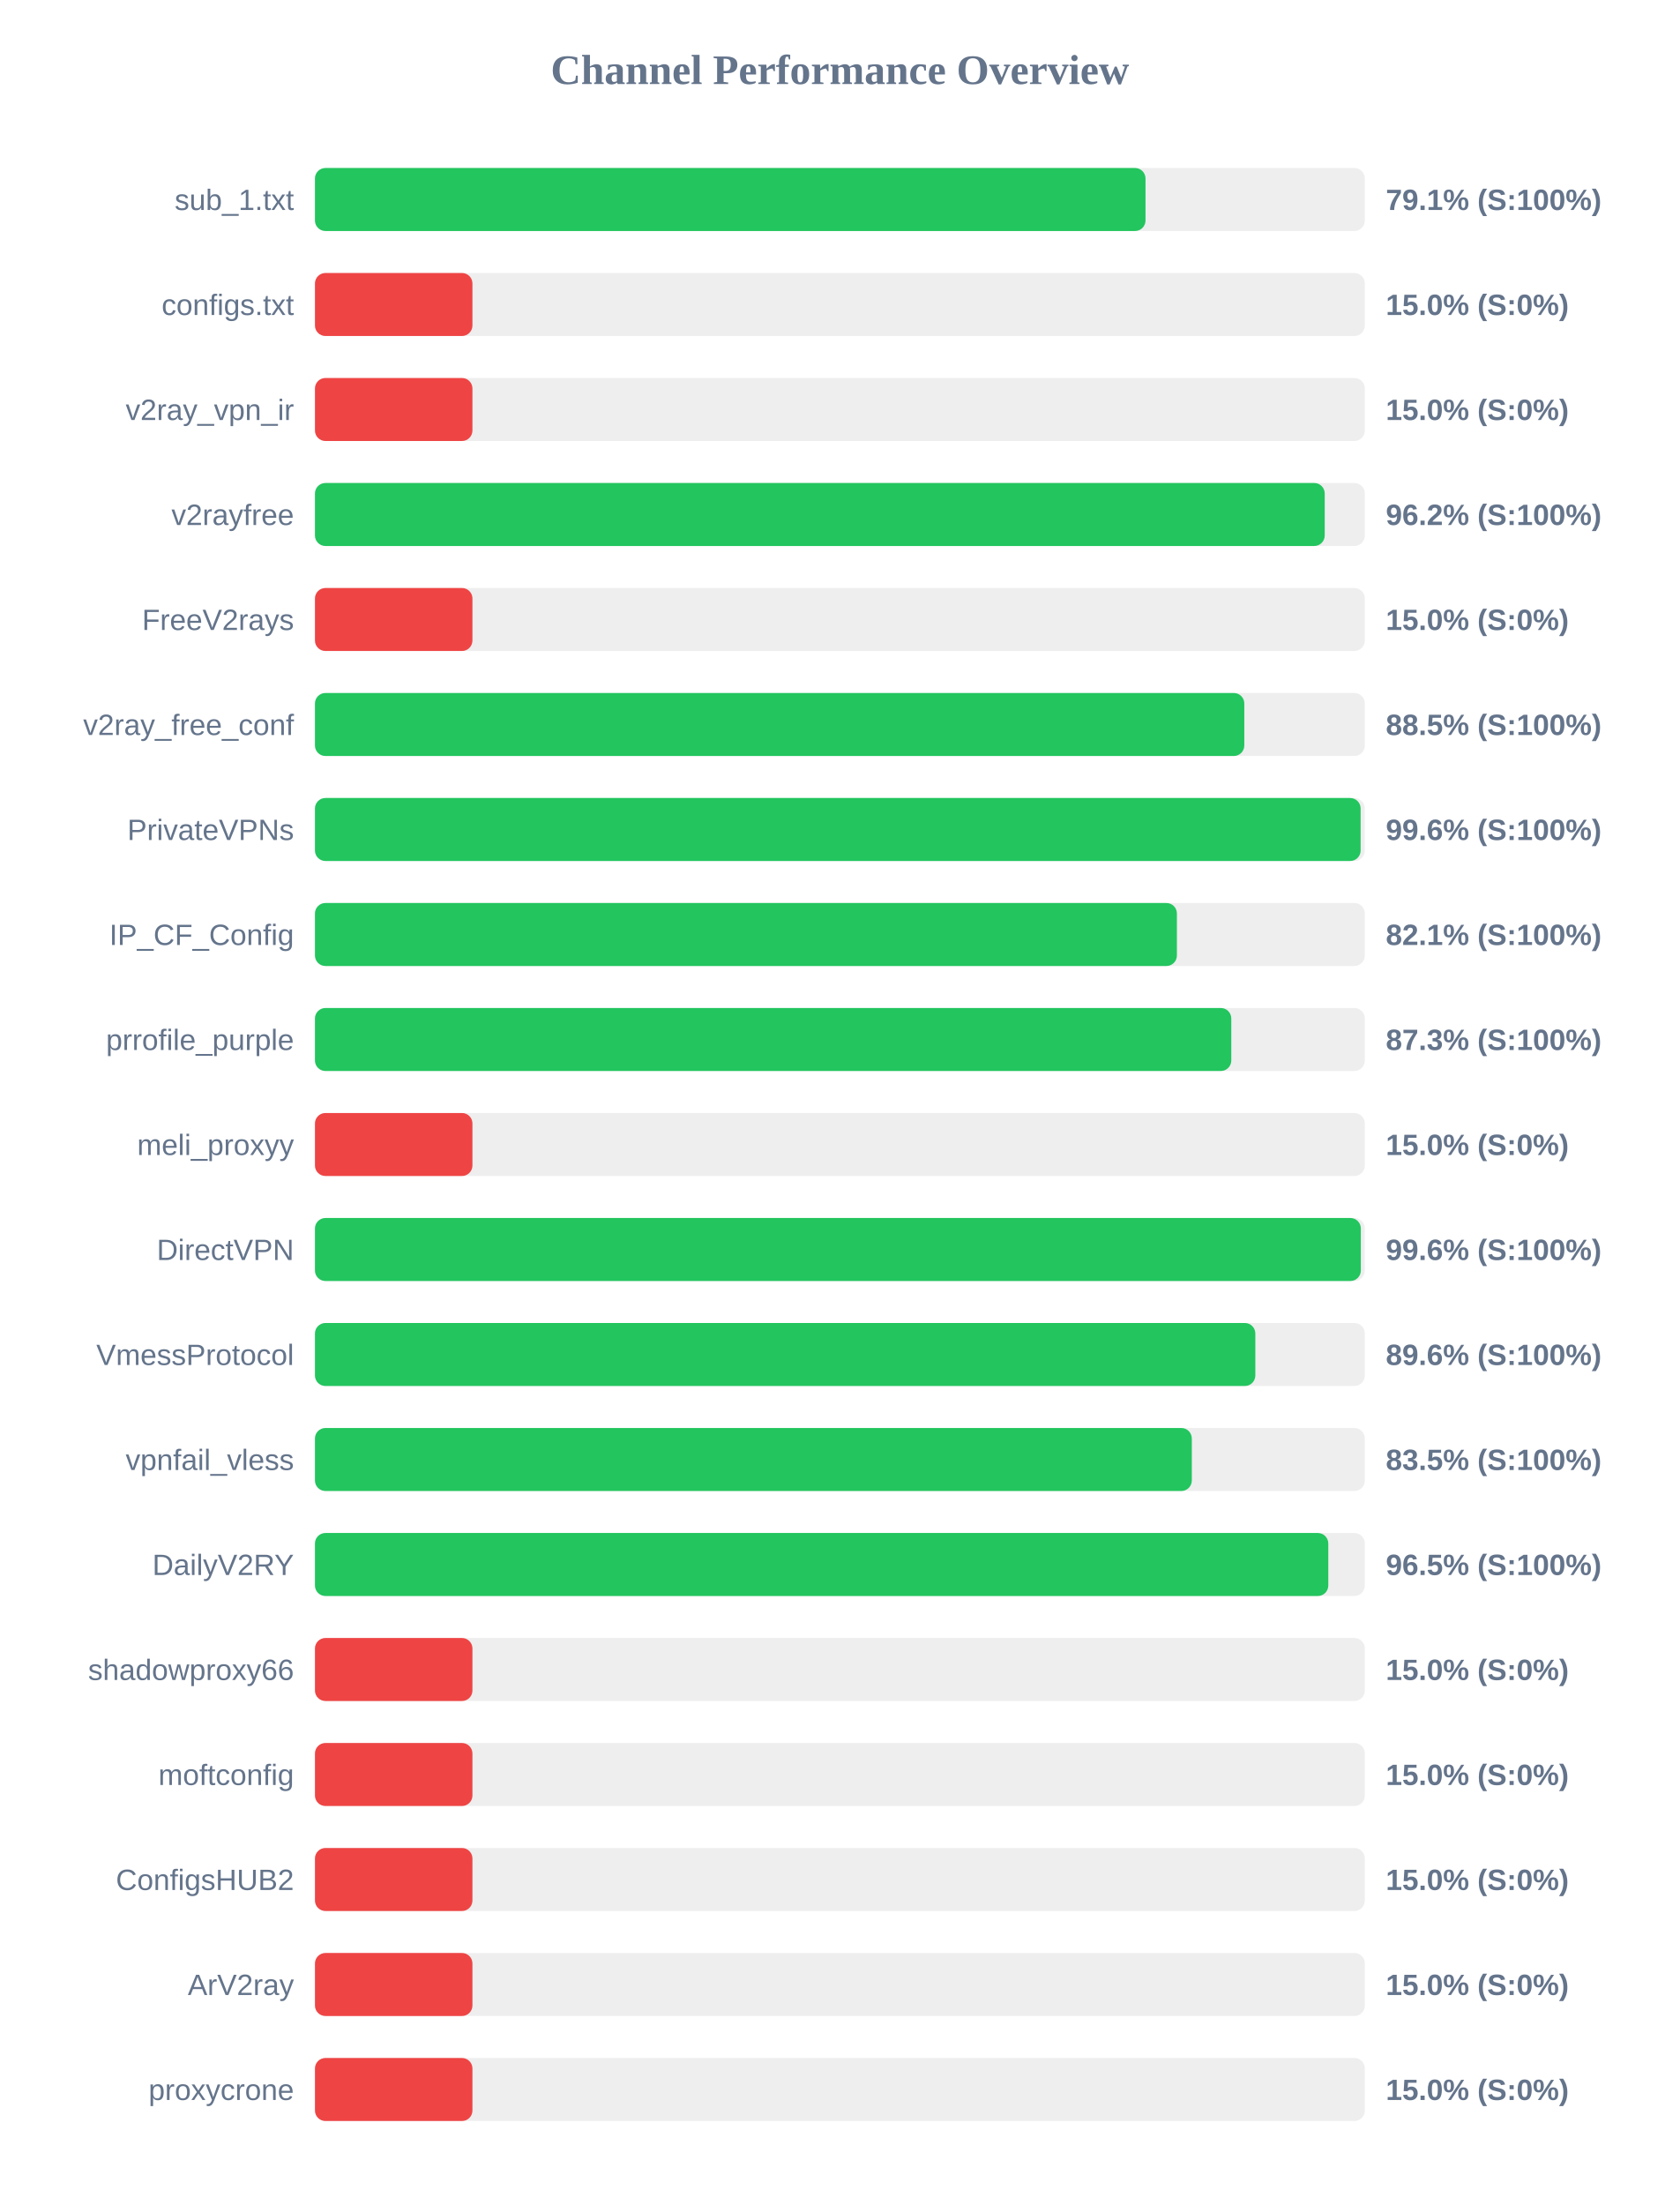
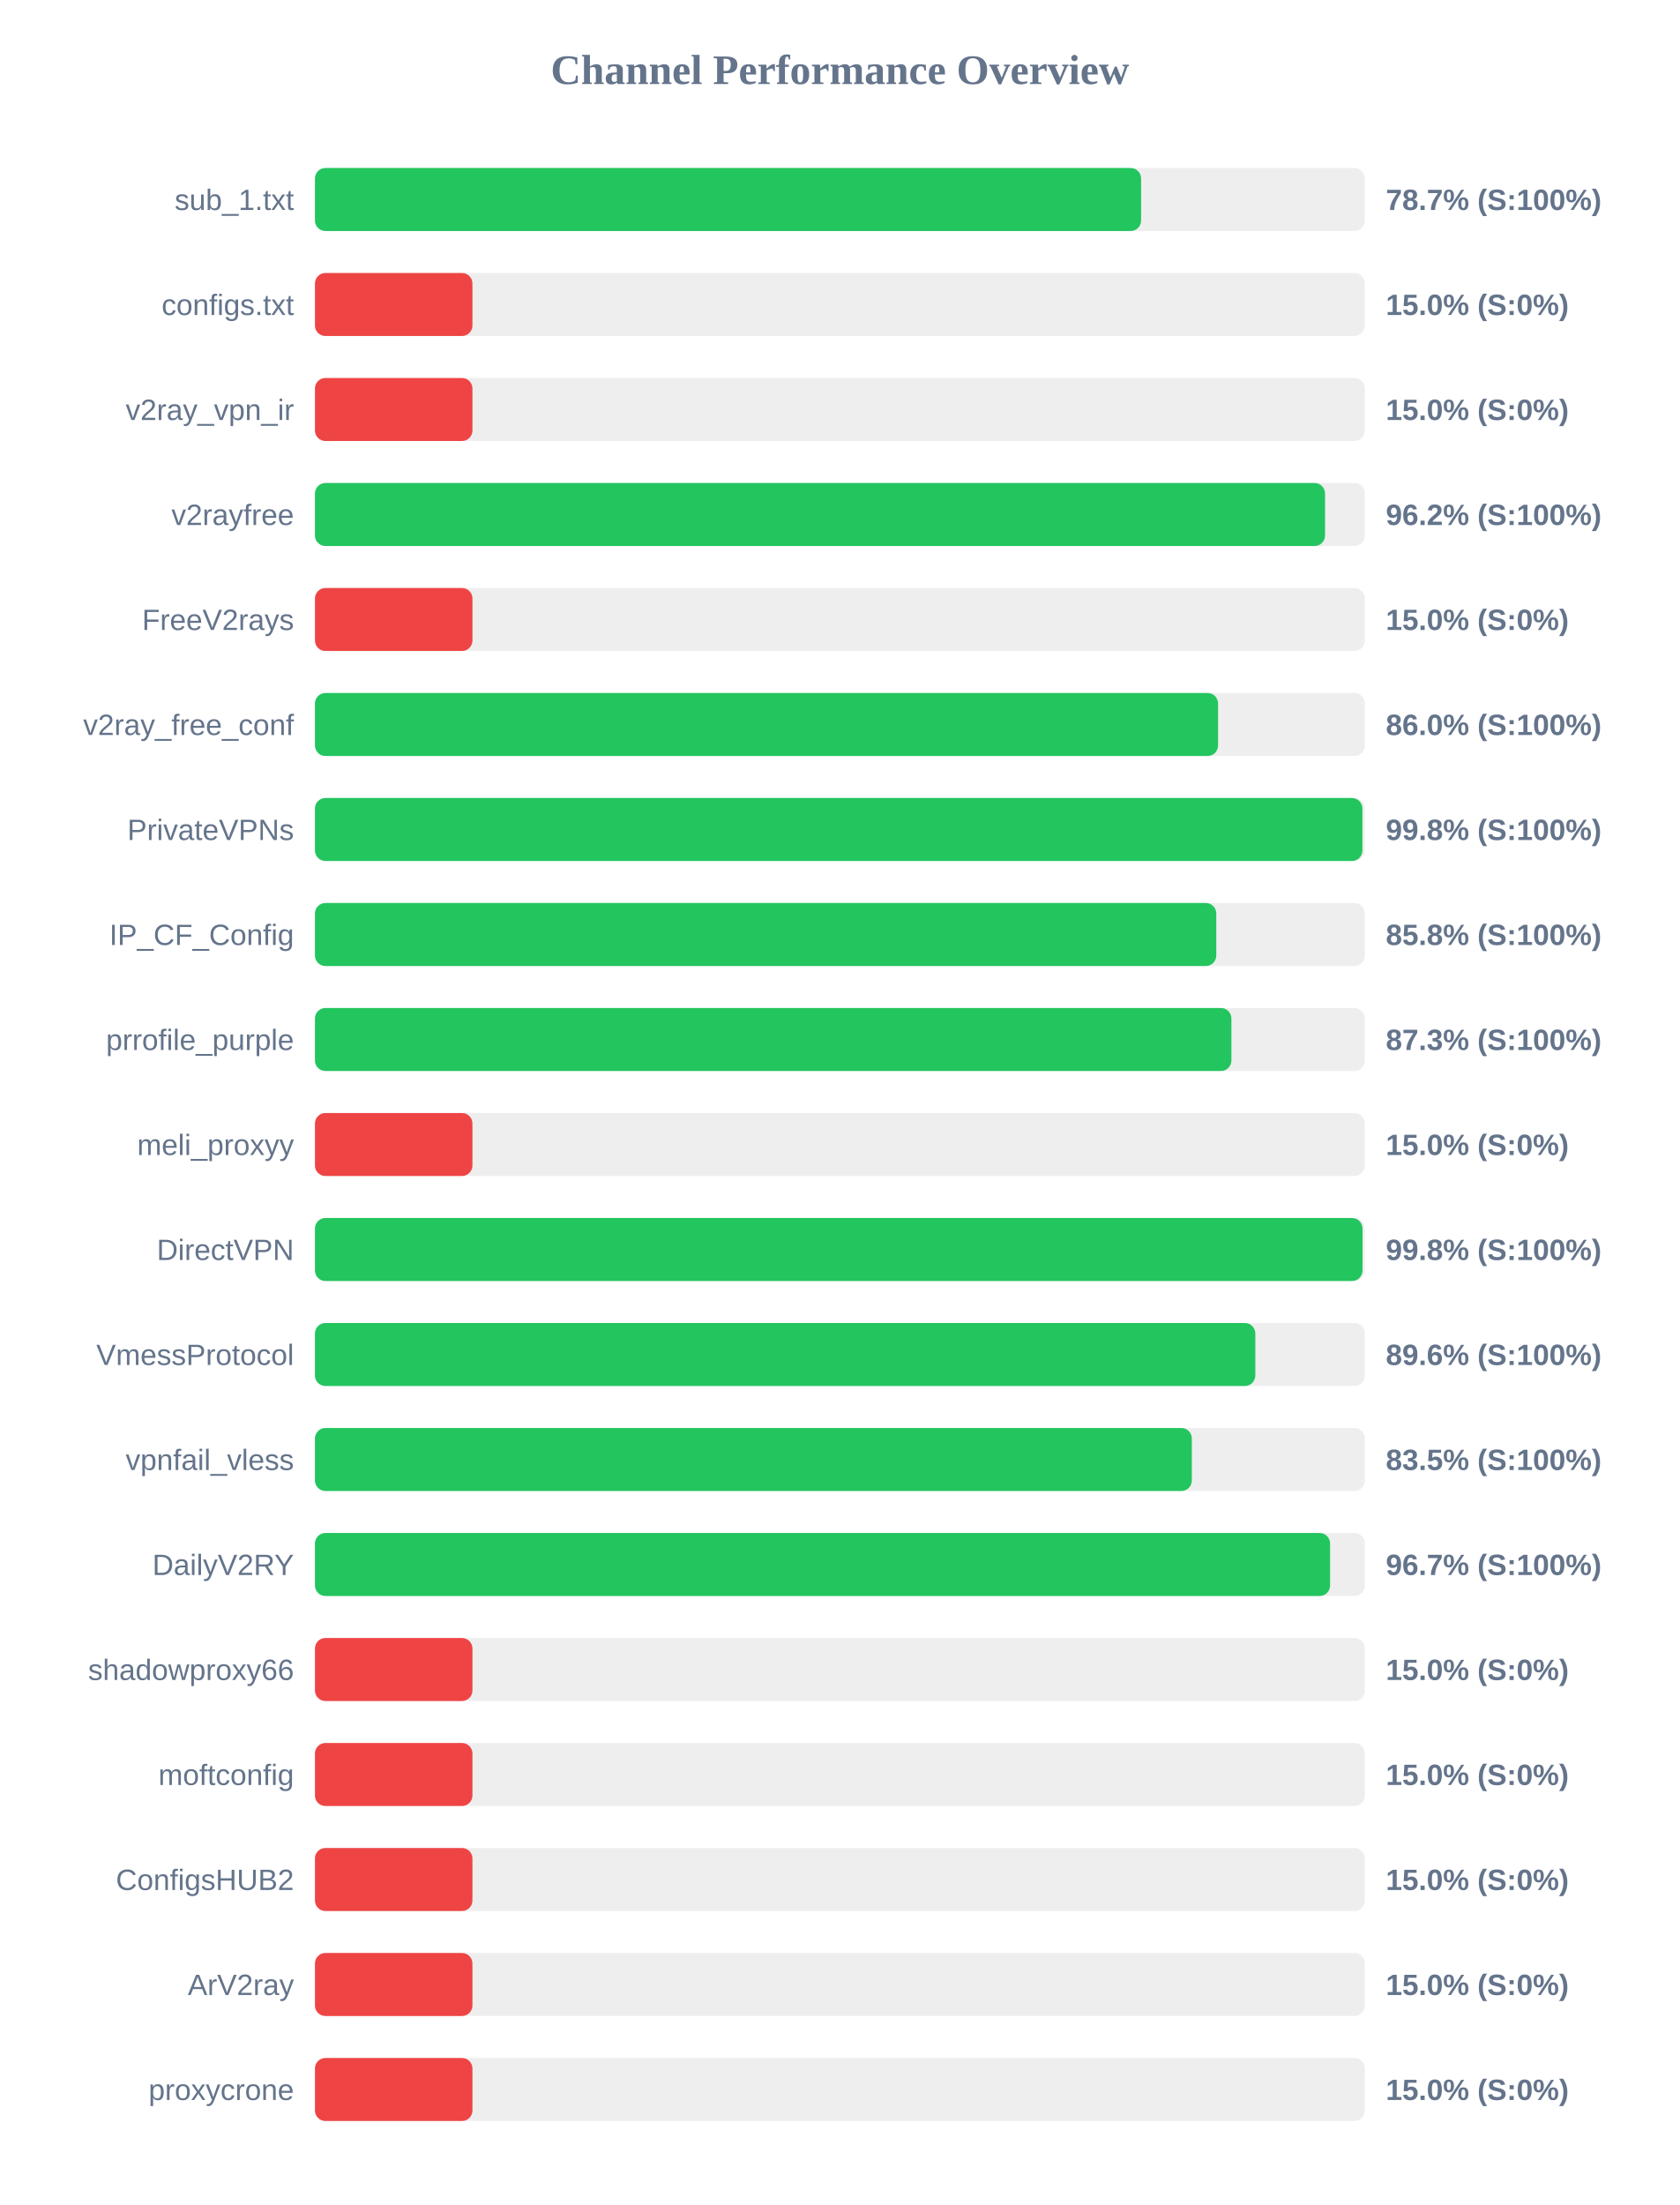
<svg xmlns="http://www.w3.org/2000/svg" width="800" height="1050" version="1.1">
  <style>
        .row { font: 14px Arial; fill: #64748b; }
        .score { font: bold 14px Arial; fill: #64748b; }
    </style>
  <text x="400" y="40" text-anchor="middle" font-size="20px" font-weight="bold" fill="#64748b">Channel Performance Overview</text>
  <rect x="150" y="80" width="500" height="30" fill="#eee" rx="5" />
-   <rect x="150" y="80" width="395.55" height="30" fill="#22c55e" rx="5" />
+   <rect x="150" y="80" width="393.45" height="30" fill="#22c55e" rx="5" />
  <text x="140" y="100" text-anchor="end" class="row">sub_1.txt</text>
-   <text x="660" y="100" text-anchor="start" class="score">79.1% (S:100%)</text>
+   <text x="660" y="100" text-anchor="start" class="score">78.7% (S:100%)</text>
  <rect x="150" y="130" width="500" height="30" fill="#eee" rx="5" />
  <rect x="150" y="130" width="75.0" height="30" fill="#ef4444" rx="5" />
  <text x="140" y="150" text-anchor="end" class="row">configs.txt</text>
  <text x="660" y="150" text-anchor="start" class="score">15.0% (S:0%)</text>
  <rect x="150" y="180" width="500" height="30" fill="#eee" rx="5" />
  <rect x="150" y="180" width="75.0" height="30" fill="#ef4444" rx="5" />
  <text x="140" y="200" text-anchor="end" class="row">v2ray_vpn_ir</text>
  <text x="660" y="200" text-anchor="start" class="score">15.0% (S:0%)</text>
  <rect x="150" y="230" width="500" height="30" fill="#eee" rx="5" />
-   <rect x="150" y="230" width="480.9" height="30" fill="#22c55e" rx="5" />
+   <rect x="150" y="230" width="481.05" height="30" fill="#22c55e" rx="5" />
  <text x="140" y="250" text-anchor="end" class="row">v2rayfree</text>
  <text x="660" y="250" text-anchor="start" class="score">96.2% (S:100%)</text>
  <rect x="150" y="280" width="500" height="30" fill="#eee" rx="5" />
  <rect x="150" y="280" width="75.0" height="30" fill="#ef4444" rx="5" />
  <text x="140" y="300" text-anchor="end" class="row">FreeV2rays</text>
  <text x="660" y="300" text-anchor="start" class="score">15.0% (S:0%)</text>
  <rect x="150" y="330" width="500" height="30" fill="#eee" rx="5" />
-   <rect x="150" y="330" width="442.6" height="30" fill="#22c55e" rx="5" />
+   <rect x="150" y="330" width="430.1" height="30" fill="#22c55e" rx="5" />
  <text x="140" y="350" text-anchor="end" class="row">v2ray_free_conf</text>
-   <text x="660" y="350" text-anchor="start" class="score">88.5% (S:100%)</text>
+   <text x="660" y="350" text-anchor="start" class="score">86.0% (S:100%)</text>
  <rect x="150" y="380" width="500" height="30" fill="#eee" rx="5" />
-   <rect x="150" y="380" width="498.0" height="30" fill="#22c55e" rx="5" />
+   <rect x="150" y="380" width="498.85" height="30" fill="#22c55e" rx="5" />
  <text x="140" y="400" text-anchor="end" class="row">PrivateVPNs</text>
-   <text x="660" y="400" text-anchor="start" class="score">99.6% (S:100%)</text>
+   <text x="660" y="400" text-anchor="start" class="score">99.8% (S:100%)</text>
  <rect x="150" y="430" width="500" height="30" fill="#eee" rx="5" />
-   <rect x="150" y="430" width="410.5" height="30" fill="#22c55e" rx="5" />
+   <rect x="150" y="430" width="429.25" height="30" fill="#22c55e" rx="5" />
  <text x="140" y="450" text-anchor="end" class="row">IP_CF_Config</text>
-   <text x="660" y="450" text-anchor="start" class="score">82.1% (S:100%)</text>
+   <text x="660" y="450" text-anchor="start" class="score">85.8% (S:100%)</text>
  <rect x="150" y="480" width="500" height="30" fill="#eee" rx="5" />
-   <rect x="150" y="480" width="436.4" height="30" fill="#22c55e" rx="5" />
+   <rect x="150" y="480" width="436.45" height="30" fill="#22c55e" rx="5" />
  <text x="140" y="500" text-anchor="end" class="row">prrofile_purple</text>
  <text x="660" y="500" text-anchor="start" class="score">87.3% (S:100%)</text>
  <rect x="150" y="530" width="500" height="30" fill="#eee" rx="5" />
  <rect x="150" y="530" width="75.0" height="30" fill="#ef4444" rx="5" />
  <text x="140" y="550" text-anchor="end" class="row">meli_proxyy</text>
  <text x="660" y="550" text-anchor="start" class="score">15.0% (S:0%)</text>
  <rect x="150" y="580" width="500" height="30" fill="#eee" rx="5" />
-   <rect x="150" y="580" width="498.1" height="30" fill="#22c55e" rx="5" />
+   <rect x="150" y="580" width="498.9" height="30" fill="#22c55e" rx="5" />
  <text x="140" y="600" text-anchor="end" class="row">DirectVPN</text>
-   <text x="660" y="600" text-anchor="start" class="score">99.6% (S:100%)</text>
+   <text x="660" y="600" text-anchor="start" class="score">99.8% (S:100%)</text>
  <rect x="150" y="630" width="500" height="30" fill="#eee" rx="5" />
  <rect x="150" y="630" width="447.85" height="30" fill="#22c55e" rx="5" />
  <text x="140" y="650" text-anchor="end" class="row">VmessProtocol</text>
  <text x="660" y="650" text-anchor="start" class="score">89.6% (S:100%)</text>
  <rect x="150" y="680" width="500" height="30" fill="#eee" rx="5" />
  <rect x="150" y="680" width="417.6" height="30" fill="#22c55e" rx="5" />
  <text x="140" y="700" text-anchor="end" class="row">vpnfail_vless</text>
  <text x="660" y="700" text-anchor="start" class="score">83.5% (S:100%)</text>
  <rect x="150" y="730" width="500" height="30" fill="#eee" rx="5" />
-   <rect x="150" y="730" width="482.6" height="30" fill="#22c55e" rx="5" />
+   <rect x="150" y="730" width="483.45" height="30" fill="#22c55e" rx="5" />
  <text x="140" y="750" text-anchor="end" class="row">DailyV2RY</text>
-   <text x="660" y="750" text-anchor="start" class="score">96.5% (S:100%)</text>
+   <text x="660" y="750" text-anchor="start" class="score">96.7% (S:100%)</text>
  <rect x="150" y="780" width="500" height="30" fill="#eee" rx="5" />
  <rect x="150" y="780" width="75.0" height="30" fill="#ef4444" rx="5" />
  <text x="140" y="800" text-anchor="end" class="row">shadowproxy66</text>
  <text x="660" y="800" text-anchor="start" class="score">15.0% (S:0%)</text>
  <rect x="150" y="830" width="500" height="30" fill="#eee" rx="5" />
  <rect x="150" y="830" width="75.0" height="30" fill="#ef4444" rx="5" />
  <text x="140" y="850" text-anchor="end" class="row">moftconfig</text>
  <text x="660" y="850" text-anchor="start" class="score">15.0% (S:0%)</text>
  <rect x="150" y="880" width="500" height="30" fill="#eee" rx="5" />
  <rect x="150" y="880" width="75.0" height="30" fill="#ef4444" rx="5" />
  <text x="140" y="900" text-anchor="end" class="row">ConfigsHUB2</text>
  <text x="660" y="900" text-anchor="start" class="score">15.0% (S:0%)</text>
  <rect x="150" y="930" width="500" height="30" fill="#eee" rx="5" />
  <rect x="150" y="930" width="75.0" height="30" fill="#ef4444" rx="5" />
  <text x="140" y="950" text-anchor="end" class="row">ArV2ray</text>
  <text x="660" y="950" text-anchor="start" class="score">15.0% (S:0%)</text>
  <rect x="150" y="980" width="500" height="30" fill="#eee" rx="5" />
  <rect x="150" y="980" width="75.0" height="30" fill="#ef4444" rx="5" />
  <text x="140" y="1000" text-anchor="end" class="row">proxycrone</text>
  <text x="660" y="1000" text-anchor="start" class="score">15.0% (S:0%)</text>
</svg>
